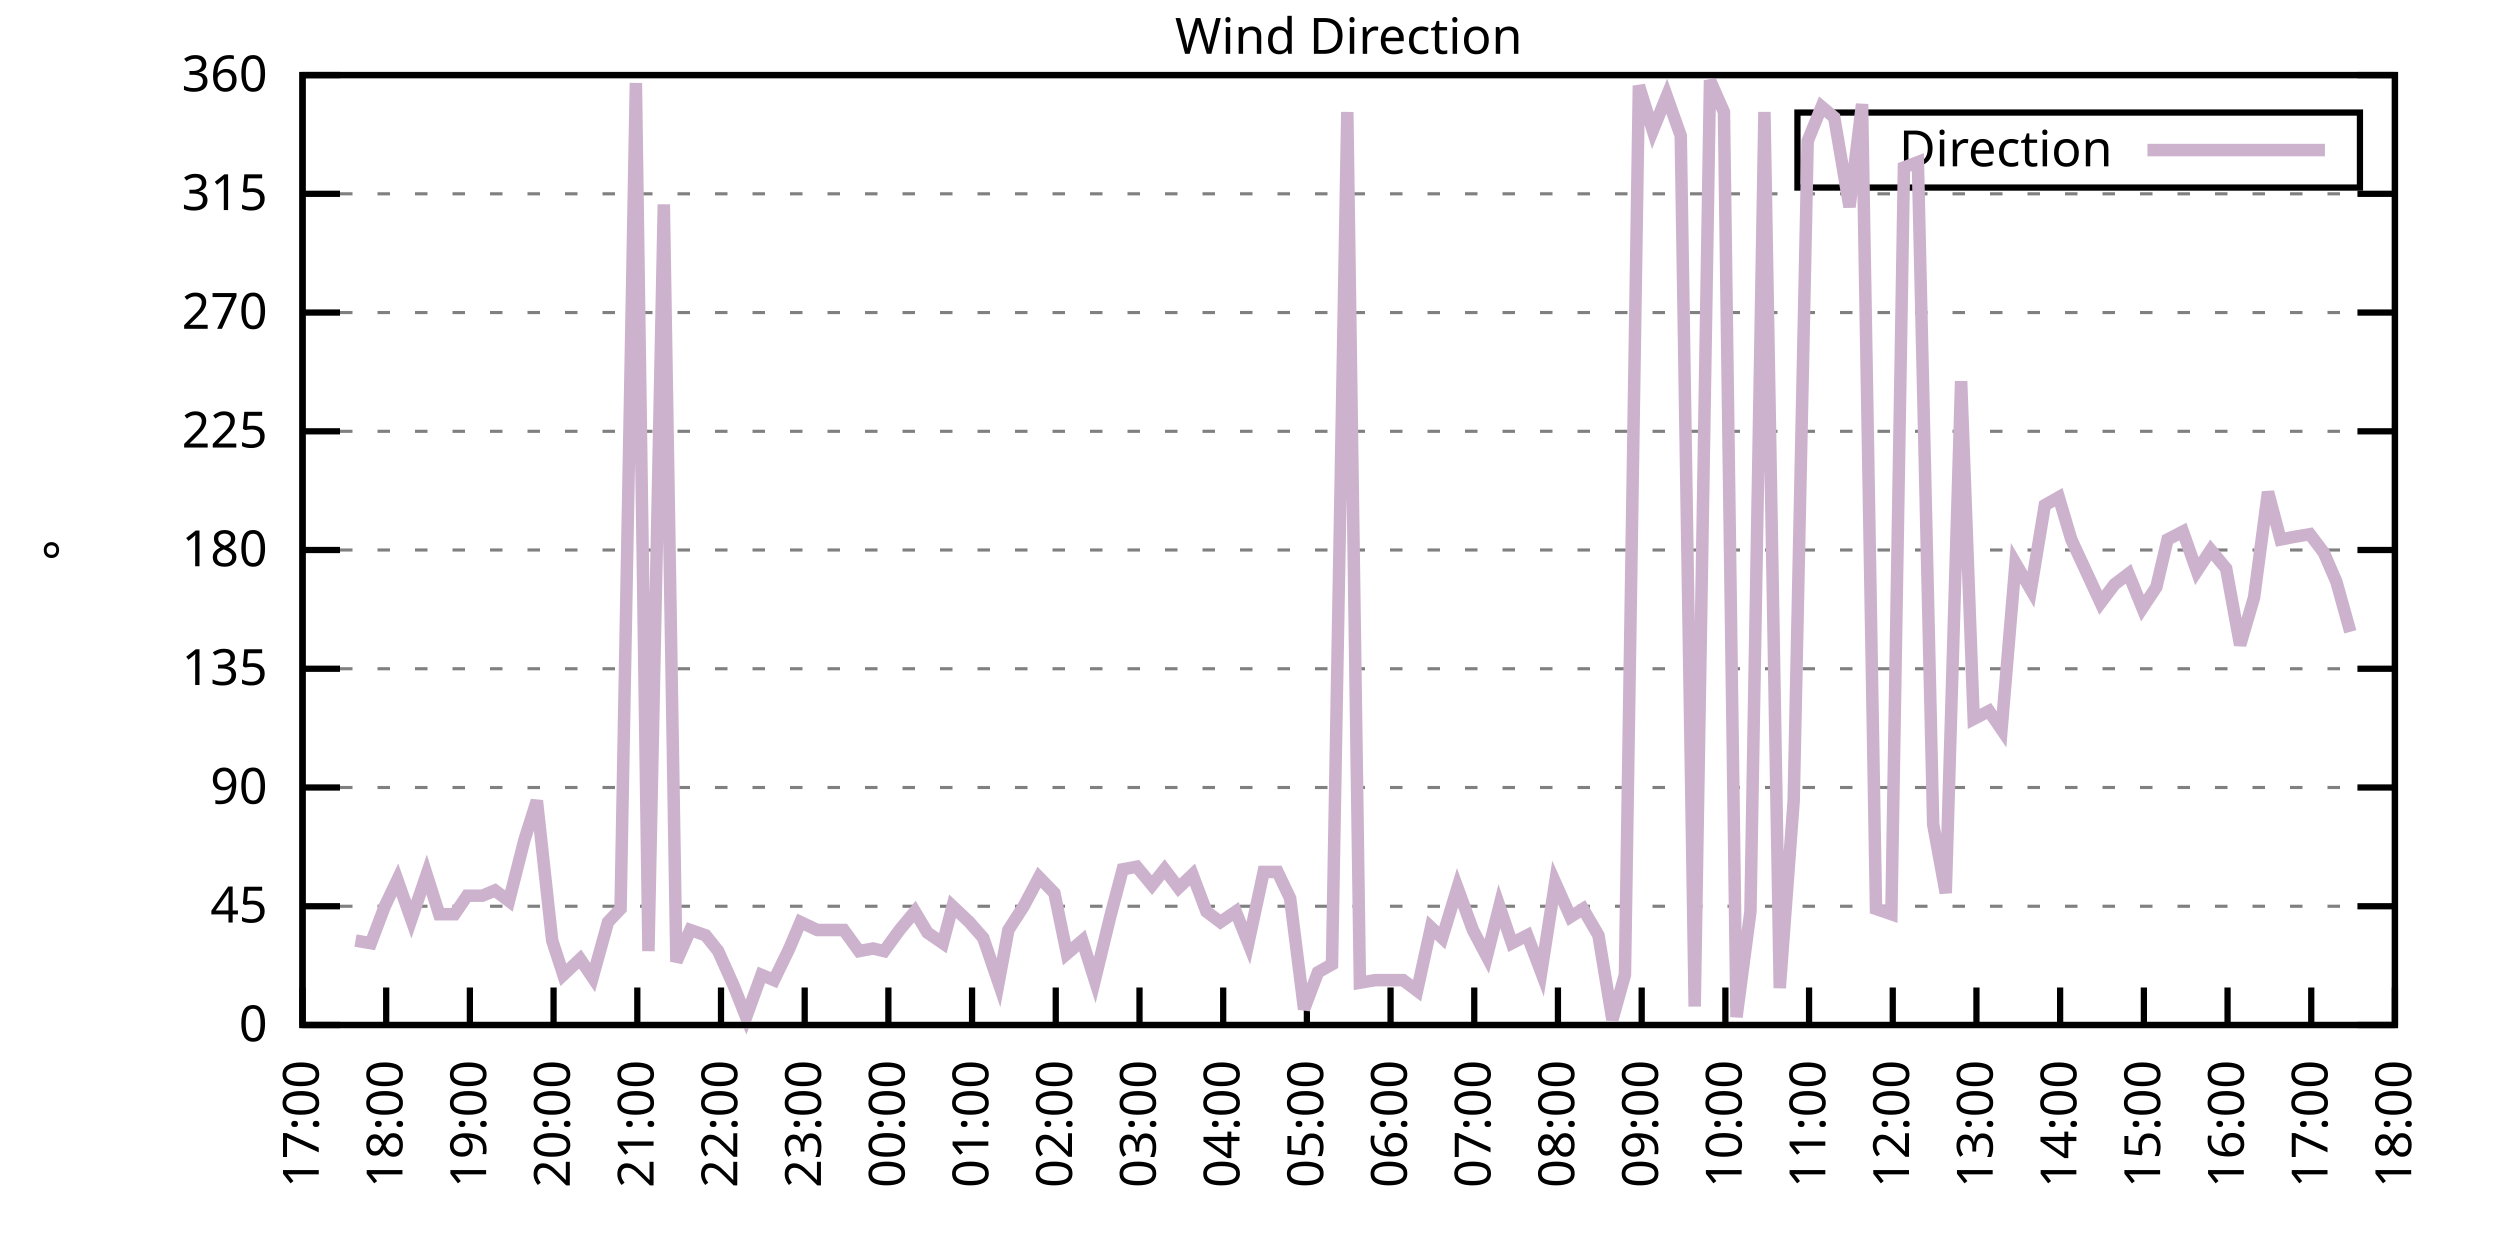
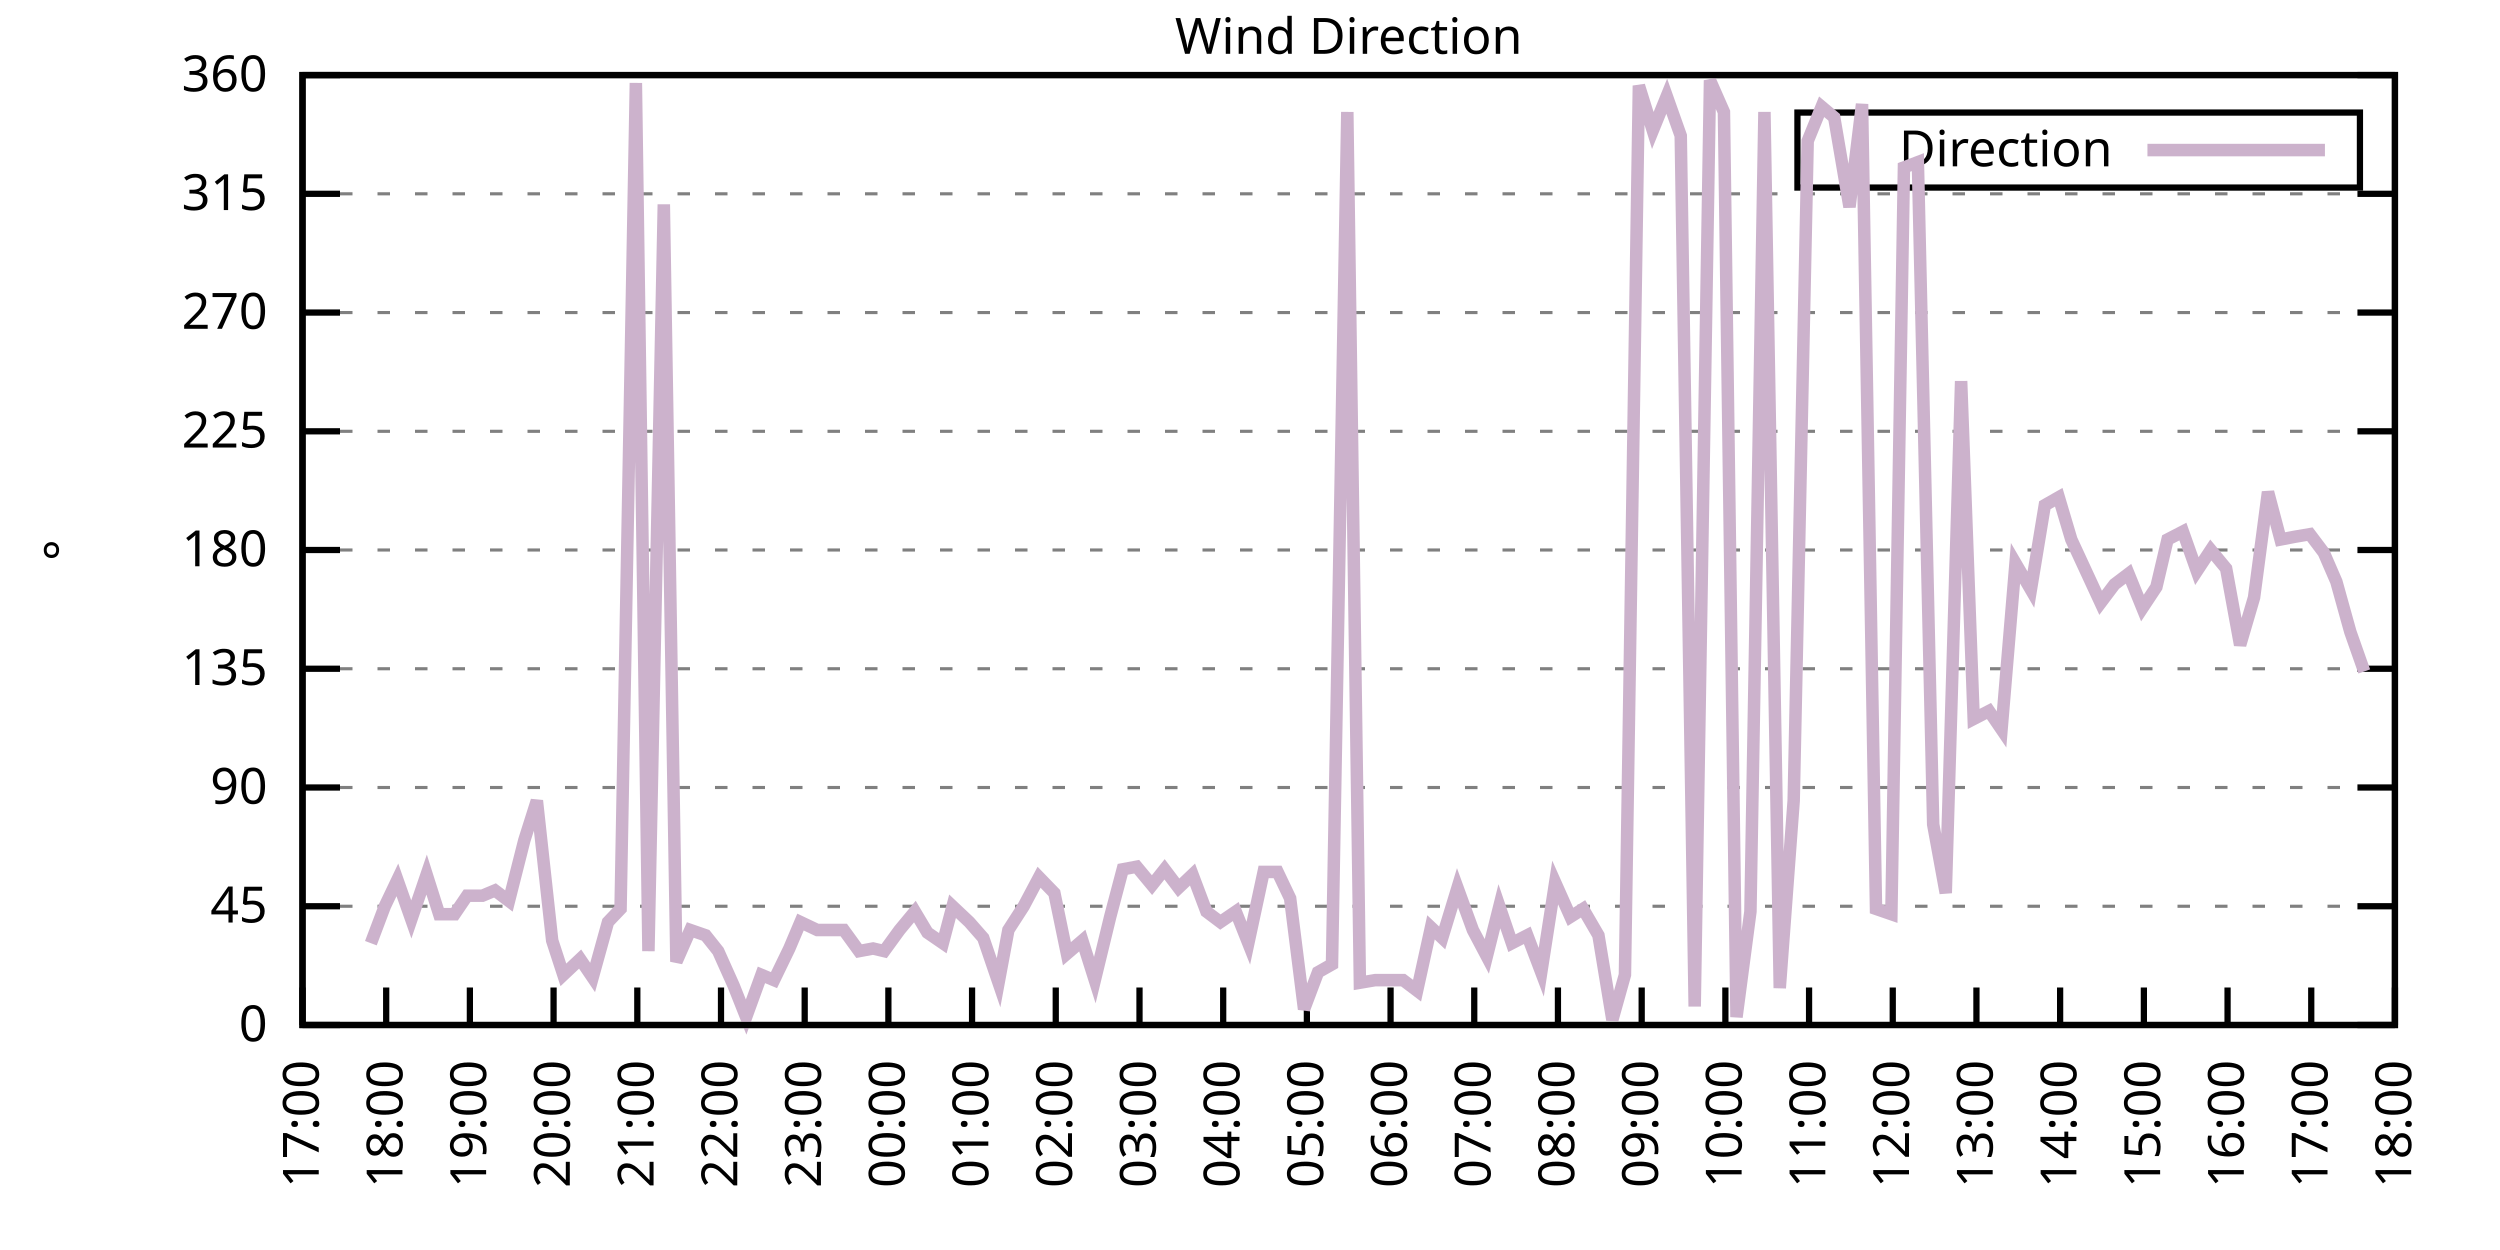
<svg xmlns="http://www.w3.org/2000/svg" xmlns:xlink="http://www.w3.org/1999/xlink" width="400" height="200" viewBox="0 0 400 200">
  <g id="gnuplot_canvas">
    <rect x="0" y="0" width="400" height="200" fill="none" />
    <defs>
      <circle id="gpDot" r="0.5" stroke-width="0.5" stroke="currentColor" />
      <path id="gpPt0" stroke-width="0.333" stroke="currentColor" d="M-1,0 h2 M0,-1 v2" />
      <path id="gpPt1" stroke-width="0.333" stroke="currentColor" d="M-1,-1 L1,1 M1,-1 L-1,1" />
      <path id="gpPt2" stroke-width="0.333" stroke="currentColor" d="M-1,0 L1,0 M0,-1 L0,1 M-1,-1 L1,1 M-1,1 L1,-1" />
      <rect id="gpPt3" stroke-width="0.333" stroke="currentColor" x="-1" y="-1" width="2" height="2" />
      <rect id="gpPt4" stroke-width="0.333" stroke="currentColor" fill="currentColor" x="-1" y="-1" width="2" height="2" />
      <circle id="gpPt5" stroke-width="0.333" stroke="currentColor" cx="0" cy="0" r="1" />
      <use xlink:href="#gpPt5" id="gpPt6" fill="currentColor" stroke="none" />
      <path id="gpPt7" stroke-width="0.333" stroke="currentColor" d="M0,-1.33 L-1.33,0.67 L1.33,0.67 z" />
      <use xlink:href="#gpPt7" id="gpPt8" fill="currentColor" stroke="none" />
      <use xlink:href="#gpPt7" id="gpPt9" stroke="currentColor" transform="rotate(180)" />
      <use xlink:href="#gpPt9" id="gpPt10" fill="currentColor" stroke="none" />
      <use xlink:href="#gpPt3" id="gpPt11" stroke="currentColor" transform="rotate(45)" />
      <use xlink:href="#gpPt11" id="gpPt12" fill="currentColor" stroke="none" />
      <path id="gpPt13" stroke-width="0.333" stroke="currentColor" d="M0,1.330 L1.265,0.411 L0.782,-1.067 L-0.782,-1.076 L-1.265,0.411 z" />
      <use xlink:href="#gpPt13" id="gpPt14" fill="currentColor" stroke="none" />
      <filter id="textbox" filterUnits="objectBoundingBox" x="0" y="0" height="1" width="1">
        <feFlood flood-color="white" flood-opacity="1" result="bgnd" />
        <feComposite in="SourceGraphic" in2="bgnd" operator="atop" />
      </filter>
      <filter id="greybox" filterUnits="objectBoundingBox" x="0" y="0" height="1" width="1">
        <feFlood flood-color="lightgrey" flood-opacity="1" result="grey" />
        <feComposite in="SourceGraphic" in2="grey" operator="atop" />
      </filter>
    </defs>
    <g fill="none" color="white" stroke="currentColor" stroke-width="1.00" stroke-linecap="butt" stroke-linejoin="miter">
</g>
    <g fill="none" color="black" stroke="currentColor" stroke-width="1.00" stroke-linecap="butt" stroke-linejoin="miter">
      <g stroke="none" shape-rendering="crispEdges">
        <polygon fill="rgb(255, 255, 255)" points="48.40,164.00 383.18,164.00 383.18,12.02 48.40,12.02 " />
      </g>
    </g>
    <g fill="none" color="black" stroke="currentColor" stroke-width="1.00" stroke-linecap="butt" stroke-linejoin="miter">
</g>
    <g fill="none" color="black" stroke="black" stroke-width="0.50" stroke-linecap="butt" stroke-linejoin="miter">
</g>
    <g fill="none" color="gray" stroke="currentColor" stroke-width="0.50" stroke-linecap="butt" stroke-linejoin="miter">
      <path stroke="gray" stroke-dasharray="2,4" class="gridline" d="M48.40,164.00 L383.19,164.00  " />
    </g>
    <g fill="none" color="gray" stroke="gray" stroke-width="1.00" stroke-linecap="butt" stroke-linejoin="miter">
</g>
    <g fill="none" color="black" stroke="currentColor" stroke-width="1.00" stroke-linecap="butt" stroke-linejoin="miter">
      <path stroke="black" d="M48.40,164.00 L54.40,164.00 M383.19,164.00 L377.19,164.00  " />
      <g transform="translate(42.80,166.60)" stroke="none" fill="black" font-family="Sans" font-size="8.00" text-anchor="end">
        <text>
          <tspan font-family="Sans"> 0</tspan>
        </text>
      </g>
    </g>
    <g fill="none" color="black" stroke="currentColor" stroke-width="1.00" stroke-linecap="butt" stroke-linejoin="miter">
</g>
    <g fill="none" color="black" stroke="black" stroke-width="0.50" stroke-linecap="butt" stroke-linejoin="miter">
</g>
    <g fill="none" color="gray" stroke="currentColor" stroke-width="0.50" stroke-linecap="butt" stroke-linejoin="miter">
      <path stroke="gray" stroke-dasharray="2,4" class="gridline" d="M48.40,145.00 L383.19,145.00  " />
    </g>
    <g fill="none" color="gray" stroke="gray" stroke-width="1.00" stroke-linecap="butt" stroke-linejoin="miter">
</g>
    <g fill="none" color="black" stroke="currentColor" stroke-width="1.00" stroke-linecap="butt" stroke-linejoin="miter">
      <path stroke="black" d="M48.40,145.00 L54.40,145.00 M383.19,145.00 L377.19,145.00  " />
      <g transform="translate(42.80,147.60)" stroke="none" fill="black" font-family="Sans" font-size="8.00" text-anchor="end">
        <text>
          <tspan font-family="Sans"> 45</tspan>
        </text>
      </g>
    </g>
    <g fill="none" color="black" stroke="currentColor" stroke-width="1.00" stroke-linecap="butt" stroke-linejoin="miter">
</g>
    <g fill="none" color="black" stroke="black" stroke-width="0.50" stroke-linecap="butt" stroke-linejoin="miter">
</g>
    <g fill="none" color="gray" stroke="currentColor" stroke-width="0.50" stroke-linecap="butt" stroke-linejoin="miter">
      <path stroke="gray" stroke-dasharray="2,4" class="gridline" d="M48.40,126.00 L383.19,126.00  " />
    </g>
    <g fill="none" color="gray" stroke="gray" stroke-width="1.00" stroke-linecap="butt" stroke-linejoin="miter">
</g>
    <g fill="none" color="black" stroke="currentColor" stroke-width="1.00" stroke-linecap="butt" stroke-linejoin="miter">
      <path stroke="black" d="M48.40,126.00 L54.40,126.00 M383.19,126.00 L377.19,126.00  " />
      <g transform="translate(42.80,128.60)" stroke="none" fill="black" font-family="Sans" font-size="8.00" text-anchor="end">
        <text>
          <tspan font-family="Sans"> 90</tspan>
        </text>
      </g>
    </g>
    <g fill="none" color="black" stroke="currentColor" stroke-width="1.00" stroke-linecap="butt" stroke-linejoin="miter">
</g>
    <g fill="none" color="black" stroke="black" stroke-width="0.50" stroke-linecap="butt" stroke-linejoin="miter">
</g>
    <g fill="none" color="gray" stroke="currentColor" stroke-width="0.50" stroke-linecap="butt" stroke-linejoin="miter">
      <path stroke="gray" stroke-dasharray="2,4" class="gridline" d="M48.40,107.00 L383.19,107.00  " />
    </g>
    <g fill="none" color="gray" stroke="gray" stroke-width="1.00" stroke-linecap="butt" stroke-linejoin="miter">
</g>
    <g fill="none" color="black" stroke="currentColor" stroke-width="1.00" stroke-linecap="butt" stroke-linejoin="miter">
      <path stroke="black" d="M48.40,107.00 L54.40,107.00 M383.19,107.00 L377.19,107.00  " />
      <g transform="translate(42.80,109.60)" stroke="none" fill="black" font-family="Sans" font-size="8.00" text-anchor="end">
        <text>
          <tspan font-family="Sans"> 135</tspan>
        </text>
      </g>
    </g>
    <g fill="none" color="black" stroke="currentColor" stroke-width="1.00" stroke-linecap="butt" stroke-linejoin="miter">
</g>
    <g fill="none" color="black" stroke="black" stroke-width="0.50" stroke-linecap="butt" stroke-linejoin="miter">
</g>
    <g fill="none" color="gray" stroke="currentColor" stroke-width="0.50" stroke-linecap="butt" stroke-linejoin="miter">
      <path stroke="gray" stroke-dasharray="2,4" class="gridline" d="M48.40,88.00 L383.19,88.00  " />
    </g>
    <g fill="none" color="gray" stroke="gray" stroke-width="1.00" stroke-linecap="butt" stroke-linejoin="miter">
</g>
    <g fill="none" color="black" stroke="currentColor" stroke-width="1.00" stroke-linecap="butt" stroke-linejoin="miter">
      <path stroke="black" d="M48.40,88.00 L54.40,88.00 M383.19,88.00 L377.19,88.00  " />
      <g transform="translate(42.80,90.60)" stroke="none" fill="black" font-family="Sans" font-size="8.00" text-anchor="end">
        <text>
          <tspan font-family="Sans"> 180</tspan>
        </text>
      </g>
    </g>
    <g fill="none" color="black" stroke="currentColor" stroke-width="1.00" stroke-linecap="butt" stroke-linejoin="miter">
</g>
    <g fill="none" color="black" stroke="black" stroke-width="0.50" stroke-linecap="butt" stroke-linejoin="miter">
</g>
    <g fill="none" color="gray" stroke="currentColor" stroke-width="0.50" stroke-linecap="butt" stroke-linejoin="miter">
      <path stroke="gray" stroke-dasharray="2,4" class="gridline" d="M48.40,69.01 L383.19,69.01  " />
    </g>
    <g fill="none" color="gray" stroke="gray" stroke-width="1.00" stroke-linecap="butt" stroke-linejoin="miter">
</g>
    <g fill="none" color="black" stroke="currentColor" stroke-width="1.00" stroke-linecap="butt" stroke-linejoin="miter">
      <path stroke="black" d="M48.40,69.01 L54.40,69.01 M383.19,69.01 L377.19,69.01  " />
      <g transform="translate(42.80,71.61)" stroke="none" fill="black" font-family="Sans" font-size="8.00" text-anchor="end">
        <text>
          <tspan font-family="Sans"> 225</tspan>
        </text>
      </g>
    </g>
    <g fill="none" color="black" stroke="currentColor" stroke-width="1.00" stroke-linecap="butt" stroke-linejoin="miter">
</g>
    <g fill="none" color="black" stroke="black" stroke-width="0.50" stroke-linecap="butt" stroke-linejoin="miter">
</g>
    <g fill="none" color="gray" stroke="currentColor" stroke-width="0.50" stroke-linecap="butt" stroke-linejoin="miter">
      <path stroke="gray" stroke-dasharray="2,4" class="gridline" d="M48.40,50.01 L383.19,50.01  " />
    </g>
    <g fill="none" color="gray" stroke="gray" stroke-width="1.00" stroke-linecap="butt" stroke-linejoin="miter">
</g>
    <g fill="none" color="black" stroke="currentColor" stroke-width="1.00" stroke-linecap="butt" stroke-linejoin="miter">
      <path stroke="black" d="M48.40,50.01 L54.40,50.01 M383.19,50.01 L377.19,50.01  " />
      <g transform="translate(42.80,52.61)" stroke="none" fill="black" font-family="Sans" font-size="8.00" text-anchor="end">
        <text>
          <tspan font-family="Sans"> 270</tspan>
        </text>
      </g>
    </g>
    <g fill="none" color="black" stroke="currentColor" stroke-width="1.00" stroke-linecap="butt" stroke-linejoin="miter">
</g>
    <g fill="none" color="black" stroke="black" stroke-width="0.50" stroke-linecap="butt" stroke-linejoin="miter">
</g>
    <g fill="none" color="gray" stroke="currentColor" stroke-width="0.50" stroke-linecap="butt" stroke-linejoin="miter">
      <path stroke="gray" stroke-dasharray="2,4" class="gridline" d="M48.40,31.01 L383.19,31.01  " />
    </g>
    <g fill="none" color="gray" stroke="gray" stroke-width="1.00" stroke-linecap="butt" stroke-linejoin="miter">
</g>
    <g fill="none" color="black" stroke="currentColor" stroke-width="1.00" stroke-linecap="butt" stroke-linejoin="miter">
      <path stroke="black" d="M48.40,31.01 L54.40,31.01 M383.19,31.01 L377.19,31.01  " />
      <g transform="translate(42.80,33.61)" stroke="none" fill="black" font-family="Sans" font-size="8.00" text-anchor="end">
        <text>
          <tspan font-family="Sans"> 315</tspan>
        </text>
      </g>
    </g>
    <g fill="none" color="black" stroke="currentColor" stroke-width="1.00" stroke-linecap="butt" stroke-linejoin="miter">
</g>
    <g fill="none" color="black" stroke="black" stroke-width="0.50" stroke-linecap="butt" stroke-linejoin="miter">
</g>
    <g fill="none" color="gray" stroke="currentColor" stroke-width="0.50" stroke-linecap="butt" stroke-linejoin="miter">
      <path stroke="gray" stroke-dasharray="2,4" class="gridline" d="M48.40,12.01 L383.19,12.01  " />
    </g>
    <g fill="none" color="gray" stroke="gray" stroke-width="1.00" stroke-linecap="butt" stroke-linejoin="miter">
</g>
    <g fill="none" color="black" stroke="currentColor" stroke-width="1.00" stroke-linecap="butt" stroke-linejoin="miter">
      <path stroke="black" d="M48.40,12.01 L54.40,12.01 M383.19,12.01 L377.19,12.01  " />
      <g transform="translate(42.80,14.61)" stroke="none" fill="black" font-family="Sans" font-size="8.00" text-anchor="end">
        <text>
          <tspan font-family="Sans"> 360</tspan>
        </text>
      </g>
    </g>
    <g fill="none" color="black" stroke="currentColor" stroke-width="1.00" stroke-linecap="butt" stroke-linejoin="miter">
      <path stroke="black" d="M48.40,164.00 L48.40,158.00  " />
      <g transform="translate(51.00,169.60) rotate(270.00)" stroke="none" fill="black" font-family="Sans" font-size="8.00" text-anchor="end">
        <text>
          <tspan font-family="Sans">17:00</tspan>
        </text>
      </g>
    </g>
    <g fill="none" color="black" stroke="currentColor" stroke-width="1.00" stroke-linecap="butt" stroke-linejoin="miter">
      <path stroke="black" d="M61.79,164.00 L61.79,158.00  " />
      <g transform="translate(64.39,169.60) rotate(270.00)" stroke="none" fill="black" font-family="Sans" font-size="8.00" text-anchor="end">
        <text>
          <tspan font-family="Sans">18:00</tspan>
        </text>
      </g>
    </g>
    <g fill="none" color="black" stroke="currentColor" stroke-width="1.00" stroke-linecap="butt" stroke-linejoin="miter">
      <path stroke="black" d="M75.18,164.00 L75.18,158.00  " />
      <g transform="translate(77.78,169.60) rotate(270.00)" stroke="none" fill="black" font-family="Sans" font-size="8.00" text-anchor="end">
        <text>
          <tspan font-family="Sans">19:00</tspan>
        </text>
      </g>
    </g>
    <g fill="none" color="black" stroke="currentColor" stroke-width="1.00" stroke-linecap="butt" stroke-linejoin="miter">
      <path stroke="black" d="M88.57,164.00 L88.57,158.00  " />
      <g transform="translate(91.17,169.60) rotate(270.00)" stroke="none" fill="black" font-family="Sans" font-size="8.00" text-anchor="end">
        <text>
          <tspan font-family="Sans">20:00</tspan>
        </text>
      </g>
    </g>
    <g fill="none" color="black" stroke="currentColor" stroke-width="1.00" stroke-linecap="butt" stroke-linejoin="miter">
      <path stroke="black" d="M101.97,164.00 L101.97,158.00  " />
      <g transform="translate(104.57,169.60) rotate(270.00)" stroke="none" fill="black" font-family="Sans" font-size="8.00" text-anchor="end">
        <text>
          <tspan font-family="Sans">21:00</tspan>
        </text>
      </g>
    </g>
    <g fill="none" color="black" stroke="currentColor" stroke-width="1.00" stroke-linecap="butt" stroke-linejoin="miter">
      <path stroke="black" d="M115.36,164.00 L115.36,158.00  " />
      <g transform="translate(117.96,169.60) rotate(270.00)" stroke="none" fill="black" font-family="Sans" font-size="8.00" text-anchor="end">
        <text>
          <tspan font-family="Sans">22:00</tspan>
        </text>
      </g>
    </g>
    <g fill="none" color="black" stroke="currentColor" stroke-width="1.00" stroke-linecap="butt" stroke-linejoin="miter">
      <path stroke="black" d="M128.75,164.00 L128.75,158.00  " />
      <g transform="translate(131.35,169.60) rotate(270.00)" stroke="none" fill="black" font-family="Sans" font-size="8.00" text-anchor="end">
        <text>
          <tspan font-family="Sans">23:00</tspan>
        </text>
      </g>
    </g>
    <g fill="none" color="black" stroke="currentColor" stroke-width="1.00" stroke-linecap="butt" stroke-linejoin="miter">
      <path stroke="black" d="M142.14,164.00 L142.14,158.00  " />
      <g transform="translate(144.74,169.60) rotate(270.00)" stroke="none" fill="black" font-family="Sans" font-size="8.00" text-anchor="end">
        <text>
          <tspan font-family="Sans">00:00</tspan>
        </text>
      </g>
    </g>
    <g fill="none" color="black" stroke="currentColor" stroke-width="1.00" stroke-linecap="butt" stroke-linejoin="miter">
      <path stroke="black" d="M155.53,164.00 L155.53,158.00  " />
      <g transform="translate(158.13,169.60) rotate(270.00)" stroke="none" fill="black" font-family="Sans" font-size="8.00" text-anchor="end">
        <text>
          <tspan font-family="Sans">01:00</tspan>
        </text>
      </g>
    </g>
    <g fill="none" color="black" stroke="currentColor" stroke-width="1.00" stroke-linecap="butt" stroke-linejoin="miter">
      <path stroke="black" d="M168.92,164.00 L168.92,158.00  " />
      <g transform="translate(171.52,169.60) rotate(270.00)" stroke="none" fill="black" font-family="Sans" font-size="8.00" text-anchor="end">
        <text>
          <tspan font-family="Sans">02:00</tspan>
        </text>
      </g>
    </g>
    <g fill="none" color="black" stroke="currentColor" stroke-width="1.00" stroke-linecap="butt" stroke-linejoin="miter">
      <path stroke="black" d="M182.32,164.00 L182.32,158.00  " />
      <g transform="translate(184.92,169.60) rotate(270.00)" stroke="none" fill="black" font-family="Sans" font-size="8.00" text-anchor="end">
        <text>
          <tspan font-family="Sans">03:00</tspan>
        </text>
      </g>
    </g>
    <g fill="none" color="black" stroke="currentColor" stroke-width="1.00" stroke-linecap="butt" stroke-linejoin="miter">
      <path stroke="black" d="M195.71,164.00 L195.71,158.00  " />
      <g transform="translate(198.31,169.60) rotate(270.00)" stroke="none" fill="black" font-family="Sans" font-size="8.00" text-anchor="end">
        <text>
          <tspan font-family="Sans">04:00</tspan>
        </text>
      </g>
    </g>
    <g fill="none" color="black" stroke="currentColor" stroke-width="1.00" stroke-linecap="butt" stroke-linejoin="miter">
      <path stroke="black" d="M209.10,164.00 L209.10,158.00  " />
      <g transform="translate(211.70,169.60) rotate(270.00)" stroke="none" fill="black" font-family="Sans" font-size="8.00" text-anchor="end">
        <text>
          <tspan font-family="Sans">05:00</tspan>
        </text>
      </g>
    </g>
    <g fill="none" color="black" stroke="currentColor" stroke-width="1.00" stroke-linecap="butt" stroke-linejoin="miter">
      <path stroke="black" d="M222.49,164.00 L222.49,158.00  " />
      <g transform="translate(225.09,169.60) rotate(270.00)" stroke="none" fill="black" font-family="Sans" font-size="8.00" text-anchor="end">
        <text>
          <tspan font-family="Sans">06:00</tspan>
        </text>
      </g>
    </g>
    <g fill="none" color="black" stroke="currentColor" stroke-width="1.00" stroke-linecap="butt" stroke-linejoin="miter">
      <path stroke="black" d="M235.88,164.00 L235.88,158.00  " />
      <g transform="translate(238.48,169.60) rotate(270.00)" stroke="none" fill="black" font-family="Sans" font-size="8.00" text-anchor="end">
        <text>
          <tspan font-family="Sans">07:00</tspan>
        </text>
      </g>
    </g>
    <g fill="none" color="black" stroke="currentColor" stroke-width="1.00" stroke-linecap="butt" stroke-linejoin="miter">
      <path stroke="black" d="M249.27,164.00 L249.27,158.00  " />
      <g transform="translate(251.87,169.60) rotate(270.00)" stroke="none" fill="black" font-family="Sans" font-size="8.00" text-anchor="end">
        <text>
          <tspan font-family="Sans">08:00</tspan>
        </text>
      </g>
    </g>
    <g fill="none" color="black" stroke="currentColor" stroke-width="1.00" stroke-linecap="butt" stroke-linejoin="miter">
      <path stroke="black" d="M262.67,164.00 L262.67,158.00  " />
      <g transform="translate(265.27,169.60) rotate(270.00)" stroke="none" fill="black" font-family="Sans" font-size="8.00" text-anchor="end">
        <text>
          <tspan font-family="Sans">09:00</tspan>
        </text>
      </g>
    </g>
    <g fill="none" color="black" stroke="currentColor" stroke-width="1.00" stroke-linecap="butt" stroke-linejoin="miter">
      <path stroke="black" d="M276.06,164.00 L276.06,158.00  " />
      <g transform="translate(278.66,169.60) rotate(270.00)" stroke="none" fill="black" font-family="Sans" font-size="8.00" text-anchor="end">
        <text>
          <tspan font-family="Sans">10:00</tspan>
        </text>
      </g>
    </g>
    <g fill="none" color="black" stroke="currentColor" stroke-width="1.00" stroke-linecap="butt" stroke-linejoin="miter">
      <path stroke="black" d="M289.45,164.00 L289.45,158.00  " />
      <g transform="translate(292.05,169.60) rotate(270.00)" stroke="none" fill="black" font-family="Sans" font-size="8.00" text-anchor="end">
        <text>
          <tspan font-family="Sans">11:00</tspan>
        </text>
      </g>
    </g>
    <g fill="none" color="black" stroke="currentColor" stroke-width="1.00" stroke-linecap="butt" stroke-linejoin="miter">
      <path stroke="black" d="M302.84,164.00 L302.84,158.00  " />
      <g transform="translate(305.44,169.60) rotate(270.00)" stroke="none" fill="black" font-family="Sans" font-size="8.00" text-anchor="end">
        <text>
          <tspan font-family="Sans">12:00</tspan>
        </text>
      </g>
    </g>
    <g fill="none" color="black" stroke="currentColor" stroke-width="1.00" stroke-linecap="butt" stroke-linejoin="miter">
      <path stroke="black" d="M316.23,164.00 L316.23,158.00  " />
      <g transform="translate(318.83,169.60) rotate(270.00)" stroke="none" fill="black" font-family="Sans" font-size="8.00" text-anchor="end">
        <text>
          <tspan font-family="Sans">13:00</tspan>
        </text>
      </g>
    </g>
    <g fill="none" color="black" stroke="currentColor" stroke-width="1.00" stroke-linecap="butt" stroke-linejoin="miter">
      <path stroke="black" d="M329.62,164.00 L329.62,158.00  " />
      <g transform="translate(332.22,169.60) rotate(270.00)" stroke="none" fill="black" font-family="Sans" font-size="8.00" text-anchor="end">
        <text>
          <tspan font-family="Sans">14:00</tspan>
        </text>
      </g>
    </g>
    <g fill="none" color="black" stroke="currentColor" stroke-width="1.00" stroke-linecap="butt" stroke-linejoin="miter">
      <path stroke="black" d="M343.02,164.00 L343.02,158.00  " />
      <g transform="translate(345.62,169.60) rotate(270.00)" stroke="none" fill="black" font-family="Sans" font-size="8.00" text-anchor="end">
        <text>
          <tspan font-family="Sans">15:00</tspan>
        </text>
      </g>
    </g>
    <g fill="none" color="black" stroke="currentColor" stroke-width="1.00" stroke-linecap="butt" stroke-linejoin="miter">
      <path stroke="black" d="M356.41,164.00 L356.41,158.00  " />
      <g transform="translate(359.01,169.60) rotate(270.00)" stroke="none" fill="black" font-family="Sans" font-size="8.00" text-anchor="end">
        <text>
          <tspan font-family="Sans">16:00</tspan>
        </text>
      </g>
    </g>
    <g fill="none" color="black" stroke="currentColor" stroke-width="1.00" stroke-linecap="butt" stroke-linejoin="miter">
      <path stroke="black" d="M369.80,164.00 L369.80,158.00  " />
      <g transform="translate(372.40,169.60) rotate(270.00)" stroke="none" fill="black" font-family="Sans" font-size="8.00" text-anchor="end">
        <text>
          <tspan font-family="Sans">17:00</tspan>
        </text>
      </g>
    </g>
    <g fill="none" color="black" stroke="currentColor" stroke-width="1.00" stroke-linecap="butt" stroke-linejoin="miter">
      <path stroke="black" d="M383.19,164.00 L383.19,158.00  " />
      <g transform="translate(385.79,169.60) rotate(270.00)" stroke="none" fill="black" font-family="Sans" font-size="8.00" text-anchor="end">
        <text>
          <tspan font-family="Sans">18:00</tspan>
        </text>
      </g>
    </g>
    <g fill="none" color="black" stroke="currentColor" stroke-width="1.00" stroke-linecap="butt" stroke-linejoin="miter">
</g>
    <g fill="none" color="black" stroke="currentColor" stroke-width="1.00" stroke-linecap="butt" stroke-linejoin="miter">
      <path stroke="black" d="M48.40,12.01 L48.40,164.00 L383.19,164.00 L383.19,12.01 L48.40,12.01 Z  " />
    </g>
    <g fill="none" color="black" stroke="currentColor" stroke-width="1.00" stroke-linecap="butt" stroke-linejoin="miter">
</g>
    <g fill="none" color="black" stroke="currentColor" stroke-width="1.00" stroke-linecap="butt" stroke-linejoin="miter">
      <path stroke="black" d="M287.59,30.01 L287.59,18.01 L377.59,18.01 L377.59,30.01 L287.59,30.01 Z  " />
    </g>
    <g id="Wind_direction_plot_1">
      <g fill="none" color="white" stroke="black" stroke-width="2.00" stroke-linecap="butt" stroke-linejoin="miter">
</g>
      <g fill="none" color="black" stroke="currentColor" stroke-width="2.00" stroke-linecap="butt" stroke-linejoin="miter">
        <g transform="translate(337.99,26.61)" stroke="none" fill="black" font-family="Sans" font-size="8.00" text-anchor="end">
          <text>
            <tspan font-family="Sans">Direction</tspan>
          </text>
        </g>
      </g>
      <g fill="none" color="black" stroke="currentColor" stroke-width="2.00" stroke-linecap="butt" stroke-linejoin="miter">
-         <path stroke="rgb(204, 178, 204)" d="M343.59,24.01 L371.99,24.01 M56.88,150.49 L59.34,150.91 L61.57,145.00 L63.58,140.78 L65.81,147.11 L68.26,139.93   L70.27,146.27 L72.73,146.27 L74.74,143.31 L77.19,143.31 L79.20,142.47 L81.43,144.16 L83.89,134.45 L85.90,128.11   L88.35,150.49 L90.14,155.98 L92.82,153.45 L94.82,156.40 L97.28,147.53 L99.29,145.42 L101.74,13.28 L103.75,152.18   L106.21,32.70 L108.22,153.87 L110.45,148.80 L112.90,149.65 L114.91,152.18 L117.37,157.67 L119.38,162.73 L121.83,155.98   L123.84,156.82 L126.29,151.76 L128.08,147.53 L130.76,148.80 L132.77,148.80 L135.00,148.80 L137.45,152.18 L139.69,151.76   L141.47,152.18 L143.93,148.80 L146.38,145.85 L148.39,149.22 L150.85,150.91 L152.41,145.00 L155.09,147.53 L157.32,150.07   L159.77,157.24 L161.34,148.80 L163.79,145.00 L166.25,140.36 L168.70,142.89 L170.71,152.60 L173.17,150.49 L175.17,156.82   L177.63,146.69 L179.64,139.09 L181.87,138.67 L184.32,141.62 L186.33,139.09 L188.57,142.05 L190.80,139.93 L193.03,145.85   L195.26,147.53 L197.72,145.85 L199.73,150.91 L202.18,139.51 L204.41,139.51 L206.42,143.73 L208.65,161.47 L210.88,155.56   L213.12,154.29 L215.57,17.92 L217.58,157.24 L220.04,156.82 L222.04,156.82 L224.50,156.82 L226.73,158.51 L228.96,148.38   L230.75,150.07 L233.20,142.05 L235.66,148.80 L237.89,153.02 L239.90,145.00 L241.91,150.91 L244.36,149.65 L246.60,155.56   L248.83,141.20 L251.28,146.69 L253.29,145.42 L255.75,149.65 L257.98,163.16 L259.99,155.98 L262.22,13.70 L264.45,20.88   L266.68,15.39 L268.92,21.72 L271.15,161.04 L273.60,12.85 L275.83,17.92 L277.84,162.73 L280.07,145.85 L282.31,17.92   L284.76,158.09 L286.99,128.11 L289.23,22.56 L291.46,17.08 L293.47,18.77 L295.92,33.12 L297.93,16.65 L300.16,145.42   L302.62,146.27 L304.63,26.79 L306.86,25.94 L309.31,131.91 L311.32,142.89 L313.78,60.98 L315.79,115.03 L318.24,113.76   L320.25,116.71 L322.48,90.12 L324.94,94.34 L327.17,80.83 L329.40,79.56 L331.41,86.32 L336.10,96.45 L338.33,93.49   L340.56,91.80 L342.79,97.29 L345.02,93.92 L346.81,86.32 L349.26,85.05 L351.50,91.38 L353.73,88.00 L356.18,90.96   L358.42,103.20 L360.65,95.60 L362.88,78.72 L364.89,86.32 L367.12,85.89 L369.58,85.47 L371.81,88.43 L373.82,93.07   L376.05,101.09  " />
+         <path stroke="rgb(204, 178, 204)" d="M343.59,24.01 L371.99,24.01 M59.34,150.91 L61.57,145.00 L63.58,140.78 L65.81,147.11 L68.26,139.93 L70.27,146.27   L72.73,146.27 L74.74,143.31 L77.19,143.31 L79.20,142.47 L81.43,144.16 L83.89,134.45 L85.90,128.11 L88.35,150.49   L90.14,155.98 L92.82,153.45 L94.82,156.40 L97.28,147.53 L99.29,145.42 L101.74,13.28 L103.75,152.18 L106.21,32.70   L108.22,153.87 L110.45,148.80 L112.90,149.65 L114.91,152.18 L117.37,157.67 L119.38,162.73 L121.83,155.98 L123.84,156.82   L126.29,151.76 L128.08,147.53 L130.76,148.80 L132.77,148.80 L135.00,148.80 L137.45,152.18 L139.69,151.76 L141.47,152.18   L143.93,148.80 L146.38,145.85 L148.39,149.22 L150.85,150.91 L152.41,145.00 L155.09,147.53 L157.32,150.07 L159.77,157.24   L161.34,148.80 L163.79,145.00 L166.25,140.36 L168.70,142.89 L170.71,152.60 L173.17,150.49 L175.17,156.82 L177.63,146.69   L179.64,139.09 L181.87,138.67 L184.32,141.62 L186.33,139.09 L188.57,142.05 L190.80,139.93 L193.03,145.85 L195.26,147.53   L197.72,145.85 L199.73,150.91 L202.18,139.51 L204.41,139.51 L206.42,143.73 L208.65,161.47 L210.88,155.56 L213.12,154.29   L215.57,17.92 L217.58,157.24 L220.04,156.82 L222.04,156.82 L224.50,156.82 L226.73,158.51 L228.96,148.38 L230.75,150.07   L233.20,142.05 L235.66,148.80 L237.89,153.02 L239.90,145.00 L241.91,150.91 L244.36,149.65 L246.60,155.56 L248.83,141.20   L251.28,146.69 L253.29,145.42 L255.75,149.65 L257.98,163.16 L259.99,155.98 L262.22,13.70 L264.45,20.88 L266.68,15.39   L268.92,21.72 L271.15,161.04 L273.60,12.85 L275.83,17.92 L277.84,162.73 L280.07,145.85 L282.31,17.92 L284.76,158.09   L286.99,128.11 L289.23,22.56 L291.46,17.08 L293.47,18.77 L295.92,33.12 L297.93,16.65 L300.16,145.42 L302.62,146.27   L304.63,26.79 L306.86,25.94 L309.31,131.91 L311.32,142.89 L313.78,60.98 L315.79,115.03 L318.24,113.76 L320.25,116.71   L322.48,90.12 L324.94,94.34 L327.17,80.83 L329.40,79.56 L331.41,86.32 L336.10,96.45 L338.33,93.49 L340.56,91.80   L342.79,97.29 L345.02,93.92 L346.81,86.32 L349.26,85.05 L351.50,91.38 L353.73,88.00 L356.18,90.96 L358.42,103.20   L360.65,95.60 L362.88,78.72 L364.89,86.32 L367.12,85.89 L369.58,85.47 L371.81,88.43 L373.82,93.07 L376.05,101.09   L378.28,107.43  " />
      </g>
    </g>
    <g fill="none" color="black" stroke="currentColor" stroke-width="2.00" stroke-linecap="butt" stroke-linejoin="miter">
</g>
    <g fill="none" color="black" stroke="black" stroke-width="1.00" stroke-linecap="butt" stroke-linejoin="miter">
</g>
    <g fill="none" color="black" stroke="currentColor" stroke-width="1.00" stroke-linecap="butt" stroke-linejoin="miter">
      <path stroke="black" d="M48.40,12.01 L48.40,164.00 L383.19,164.00 L383.19,12.01 L48.40,12.01 Z  " />
      <g transform="translate(12.80,88.01) rotate(270.00)" stroke="none" fill="black" font-family="Sans" font-size="8.00" text-anchor="middle">
        <text>
          <tspan font-family="Sans">°</tspan>
        </text>
      </g>
    </g>
    <g fill="none" color="black" stroke="currentColor" stroke-width="1.00" stroke-linecap="butt" stroke-linejoin="miter">
</g>
    <g fill="none" color="black" stroke="currentColor" stroke-width="1.00" stroke-linecap="butt" stroke-linejoin="miter">
      <g transform="translate(215.79,8.61)" stroke="none" fill="black" font-family="Sans" font-size="8.00" text-anchor="middle">
        <text>
          <tspan font-family="Sans">Wind Direction</tspan>
        </text>
      </g>
    </g>
    <g fill="none" color="black" stroke="currentColor" stroke-width="1.00" stroke-linecap="butt" stroke-linejoin="miter">
</g>
  </g>
</svg>
